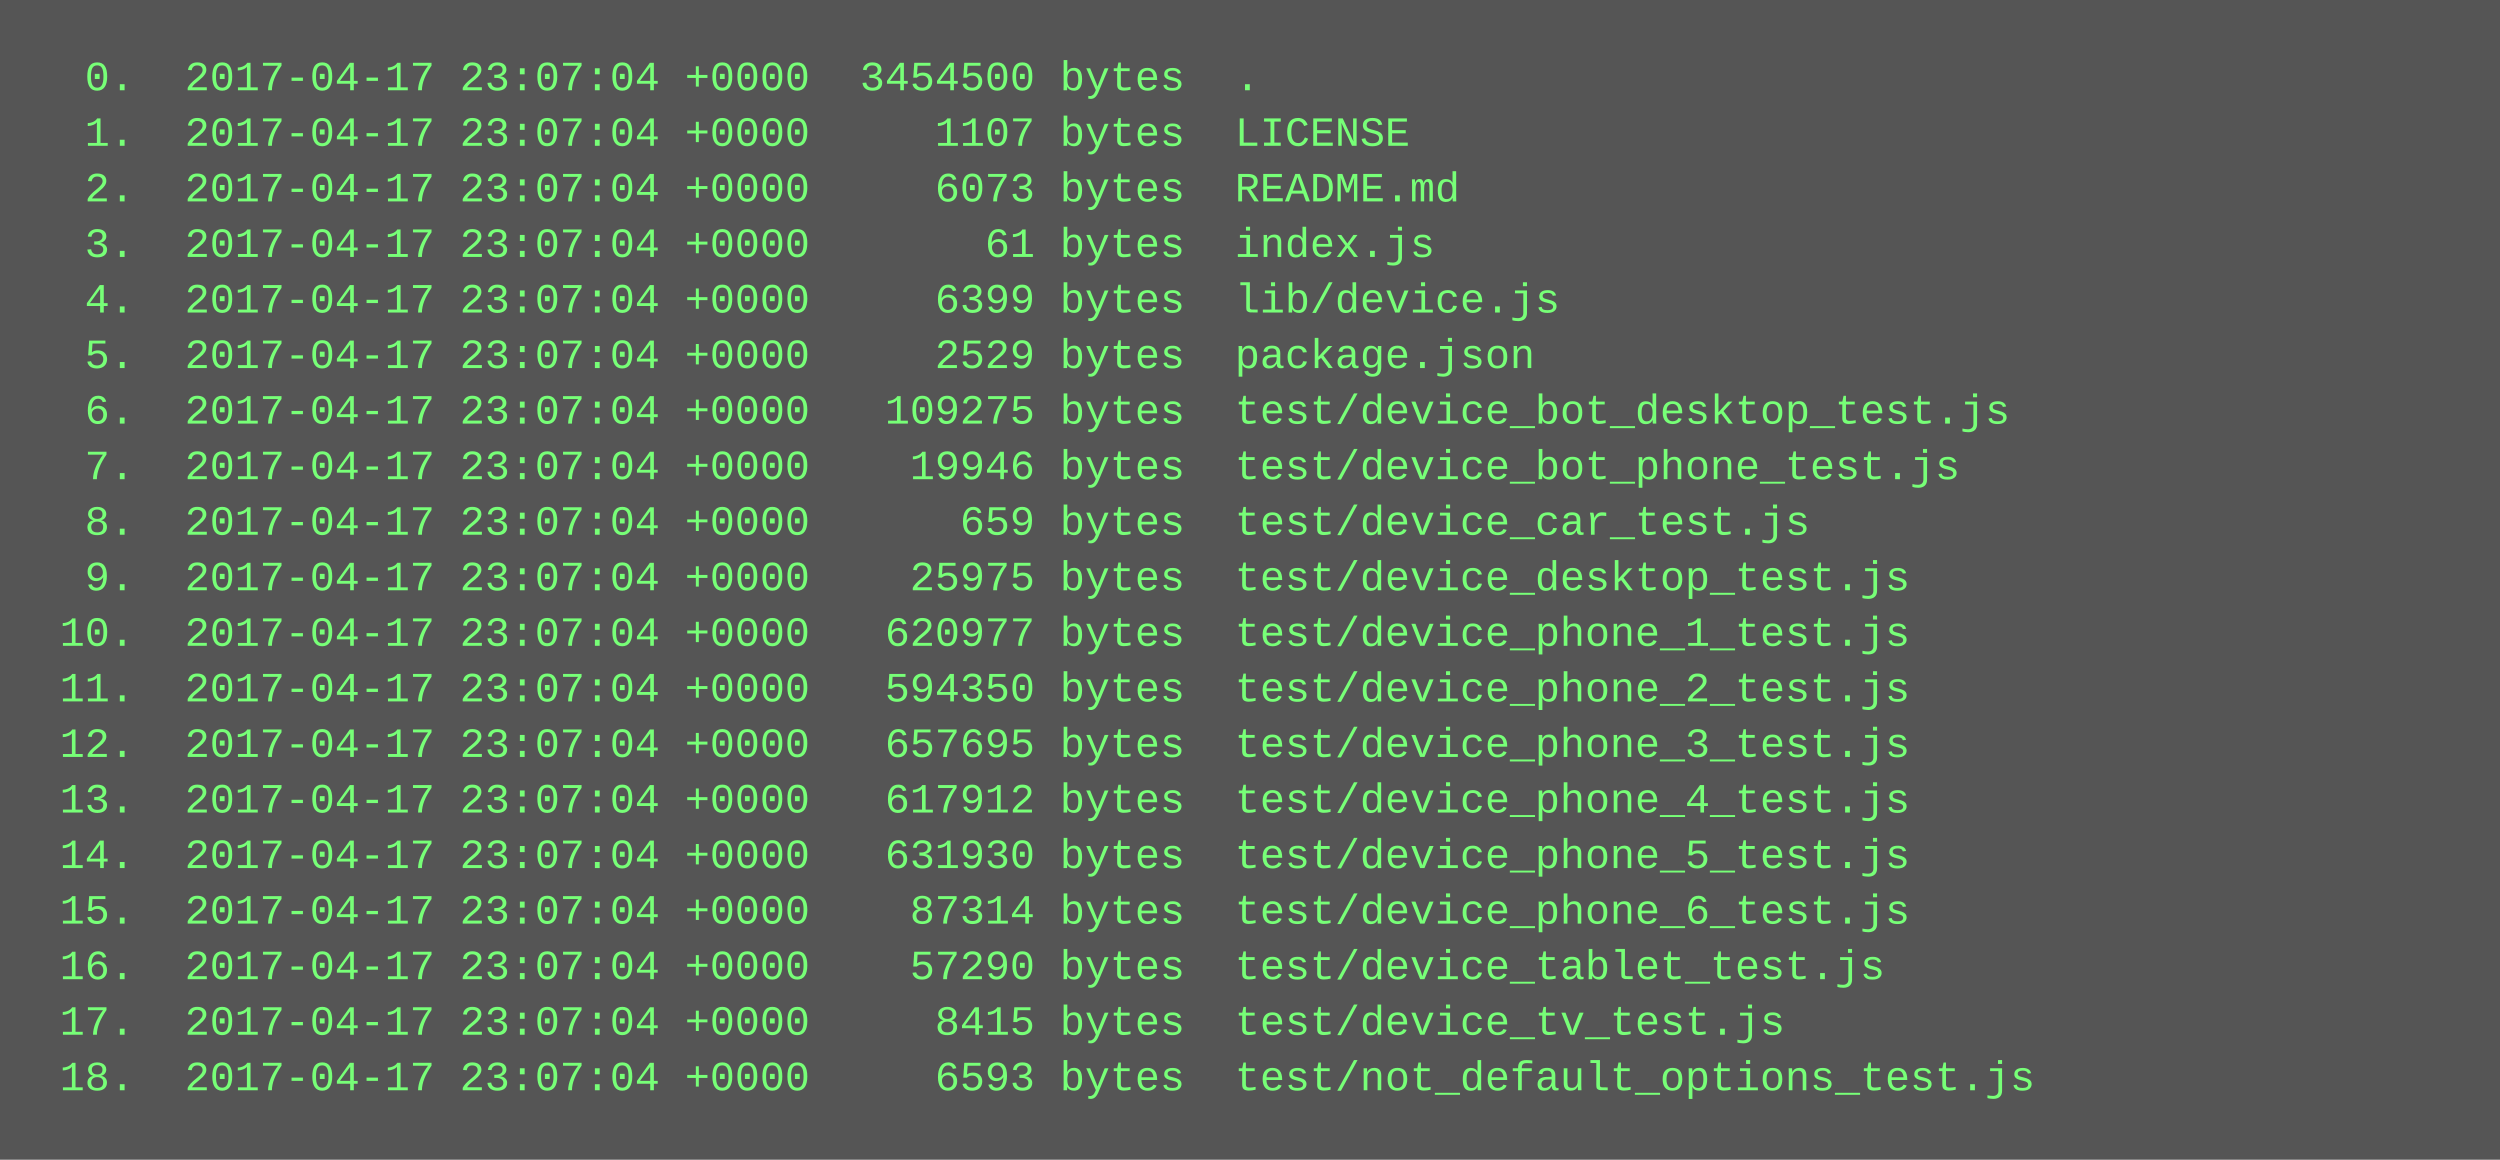
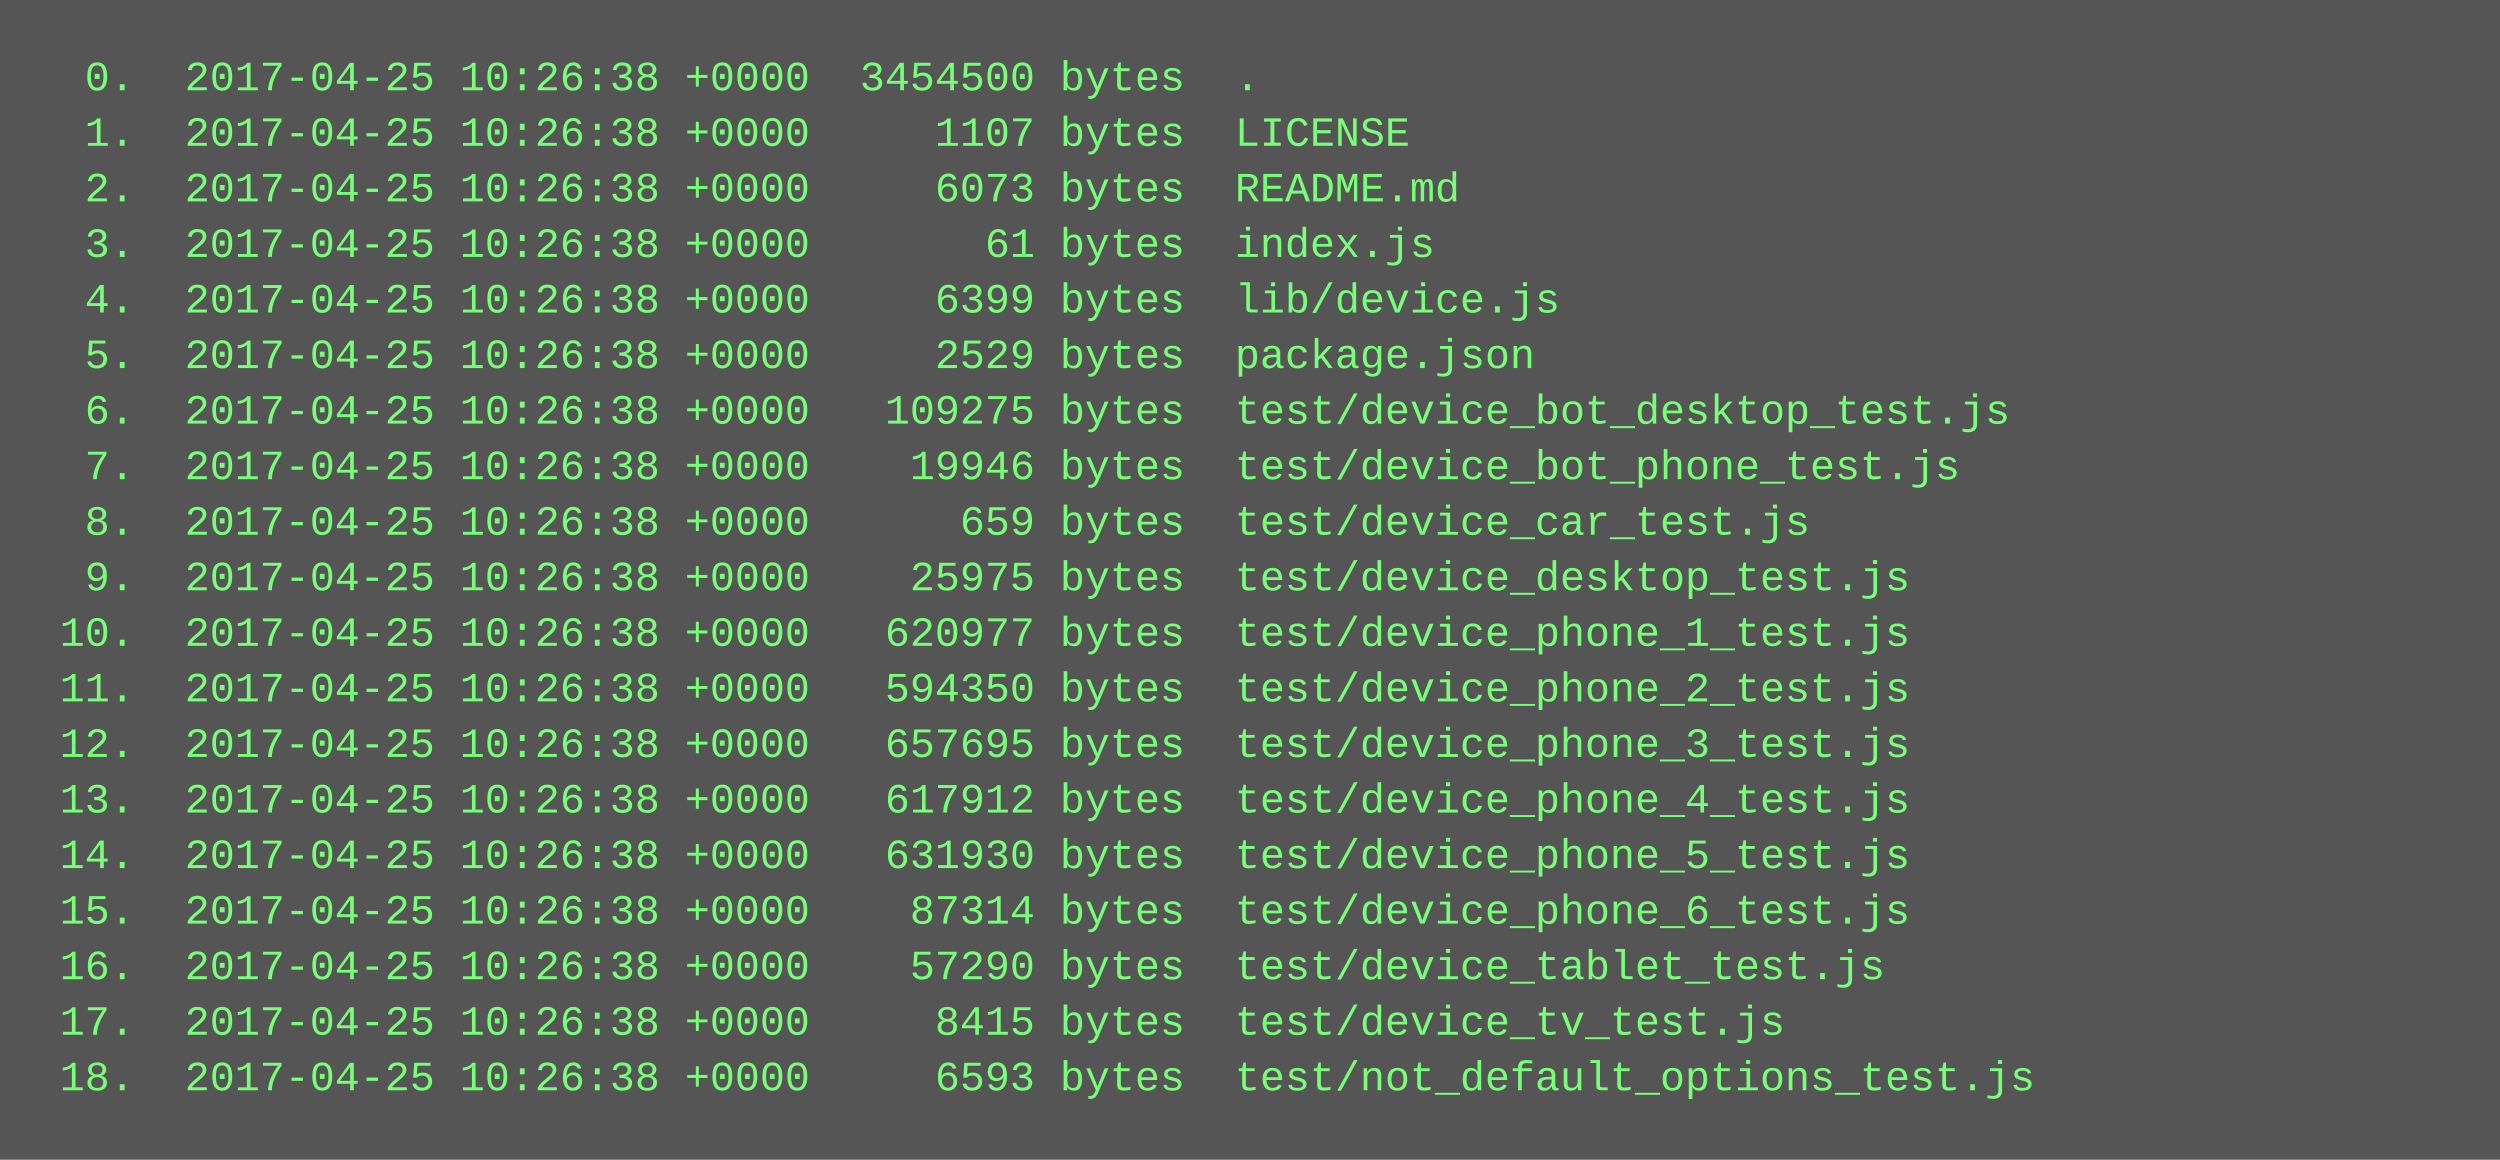
<svg xmlns="http://www.w3.org/2000/svg" height="334" width="720">
  <rect height="334" fill="#555" width="720" />
  <text fill="#7f7" font-family="Courier New" font-size="12" xml:space="preserve">
-     <tspan x="10" y="26">  0.  2017-04-17 23:07:04 +0000  3454500 bytes  .</tspan>
-     <tspan x="10" y="42">  1.  2017-04-17 23:07:04 +0000     1107 bytes  LICENSE</tspan>
-     <tspan x="10" y="58">  2.  2017-04-17 23:07:04 +0000     6073 bytes  README.md</tspan>
-     <tspan x="10" y="74">  3.  2017-04-17 23:07:04 +0000       61 bytes  index.js</tspan>
-     <tspan x="10" y="90">  4.  2017-04-17 23:07:04 +0000     6399 bytes  lib/device.js</tspan>
-     <tspan x="10" y="106">  5.  2017-04-17 23:07:04 +0000     2529 bytes  package.json</tspan>
-     <tspan x="10" y="122">  6.  2017-04-17 23:07:04 +0000   109275 bytes  test/device_bot_desktop_test.js</tspan>
-     <tspan x="10" y="138">  7.  2017-04-17 23:07:04 +0000    19946 bytes  test/device_bot_phone_test.js</tspan>
-     <tspan x="10" y="154">  8.  2017-04-17 23:07:04 +0000      659 bytes  test/device_car_test.js</tspan>
-     <tspan x="10" y="170">  9.  2017-04-17 23:07:04 +0000    25975 bytes  test/device_desktop_test.js</tspan>
-     <tspan x="10" y="186"> 10.  2017-04-17 23:07:04 +0000   620977 bytes  test/device_phone_1_test.js</tspan>
-     <tspan x="10" y="202"> 11.  2017-04-17 23:07:04 +0000   594350 bytes  test/device_phone_2_test.js</tspan>
-     <tspan x="10" y="218"> 12.  2017-04-17 23:07:04 +0000   657695 bytes  test/device_phone_3_test.js</tspan>
-     <tspan x="10" y="234"> 13.  2017-04-17 23:07:04 +0000   617912 bytes  test/device_phone_4_test.js</tspan>
-     <tspan x="10" y="250"> 14.  2017-04-17 23:07:04 +0000   631930 bytes  test/device_phone_5_test.js</tspan>
-     <tspan x="10" y="266"> 15.  2017-04-17 23:07:04 +0000    87314 bytes  test/device_phone_6_test.js</tspan>
-     <tspan x="10" y="282"> 16.  2017-04-17 23:07:04 +0000    57290 bytes  test/device_tablet_test.js</tspan>
-     <tspan x="10" y="298"> 17.  2017-04-17 23:07:04 +0000     8415 bytes  test/device_tv_test.js</tspan>
-     <tspan x="10" y="314"> 18.  2017-04-17 23:07:04 +0000     6593 bytes  test/not_default_options_test.js</tspan>
+     <tspan x="10" y="26">  0.  2017-04-25 10:26:38 +0000  3454500 bytes  .</tspan>
+     <tspan x="10" y="42">  1.  2017-04-25 10:26:38 +0000     1107 bytes  LICENSE</tspan>
+     <tspan x="10" y="58">  2.  2017-04-25 10:26:38 +0000     6073 bytes  README.md</tspan>
+     <tspan x="10" y="74">  3.  2017-04-25 10:26:38 +0000       61 bytes  index.js</tspan>
+     <tspan x="10" y="90">  4.  2017-04-25 10:26:38 +0000     6399 bytes  lib/device.js</tspan>
+     <tspan x="10" y="106">  5.  2017-04-25 10:26:38 +0000     2529 bytes  package.json</tspan>
+     <tspan x="10" y="122">  6.  2017-04-25 10:26:38 +0000   109275 bytes  test/device_bot_desktop_test.js</tspan>
+     <tspan x="10" y="138">  7.  2017-04-25 10:26:38 +0000    19946 bytes  test/device_bot_phone_test.js</tspan>
+     <tspan x="10" y="154">  8.  2017-04-25 10:26:38 +0000      659 bytes  test/device_car_test.js</tspan>
+     <tspan x="10" y="170">  9.  2017-04-25 10:26:38 +0000    25975 bytes  test/device_desktop_test.js</tspan>
+     <tspan x="10" y="186"> 10.  2017-04-25 10:26:38 +0000   620977 bytes  test/device_phone_1_test.js</tspan>
+     <tspan x="10" y="202"> 11.  2017-04-25 10:26:38 +0000   594350 bytes  test/device_phone_2_test.js</tspan>
+     <tspan x="10" y="218"> 12.  2017-04-25 10:26:38 +0000   657695 bytes  test/device_phone_3_test.js</tspan>
+     <tspan x="10" y="234"> 13.  2017-04-25 10:26:38 +0000   617912 bytes  test/device_phone_4_test.js</tspan>
+     <tspan x="10" y="250"> 14.  2017-04-25 10:26:38 +0000   631930 bytes  test/device_phone_5_test.js</tspan>
+     <tspan x="10" y="266"> 15.  2017-04-25 10:26:38 +0000    87314 bytes  test/device_phone_6_test.js</tspan>
+     <tspan x="10" y="282"> 16.  2017-04-25 10:26:38 +0000    57290 bytes  test/device_tablet_test.js</tspan>
+     <tspan x="10" y="298"> 17.  2017-04-25 10:26:38 +0000     8415 bytes  test/device_tv_test.js</tspan>
+     <tspan x="10" y="314"> 18.  2017-04-25 10:26:38 +0000     6593 bytes  test/not_default_options_test.js</tspan>
  </text>
</svg>
